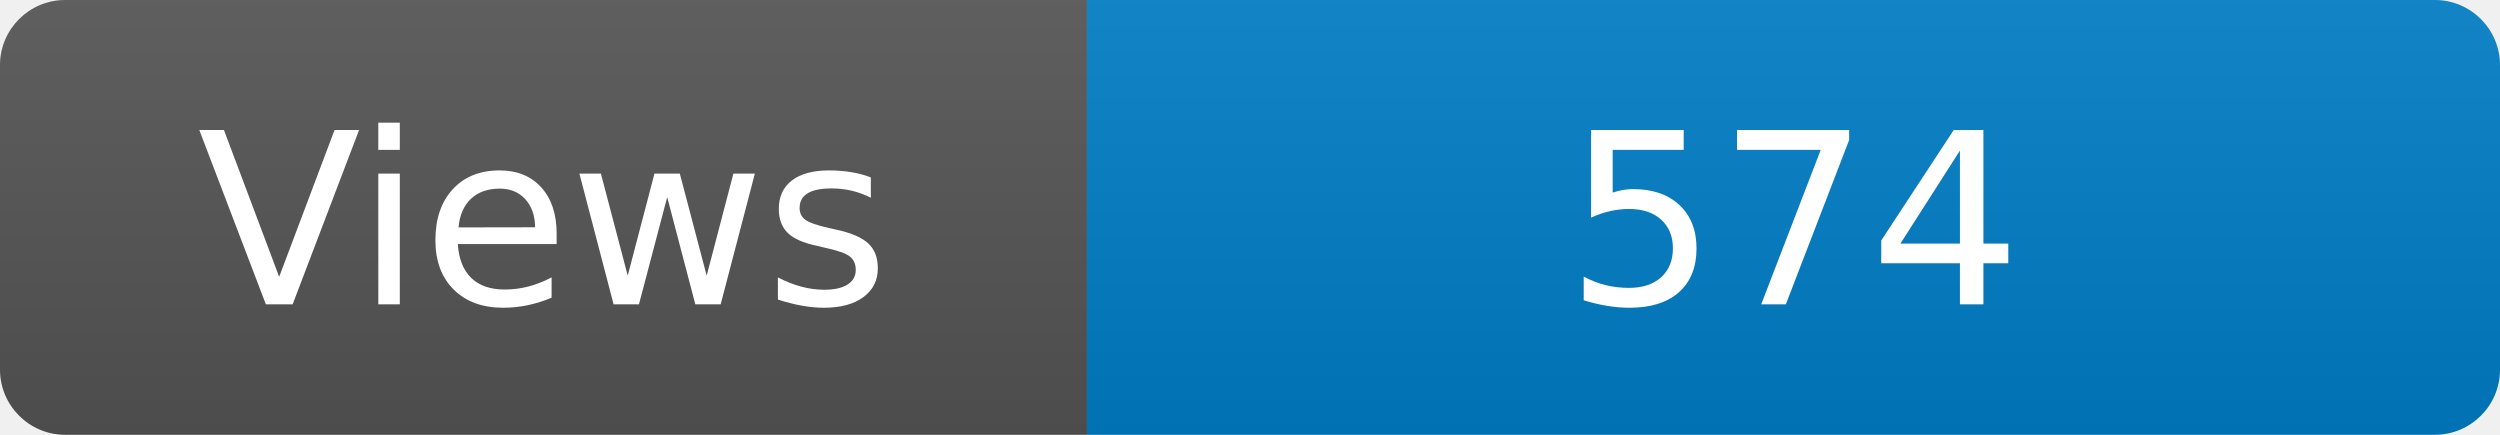
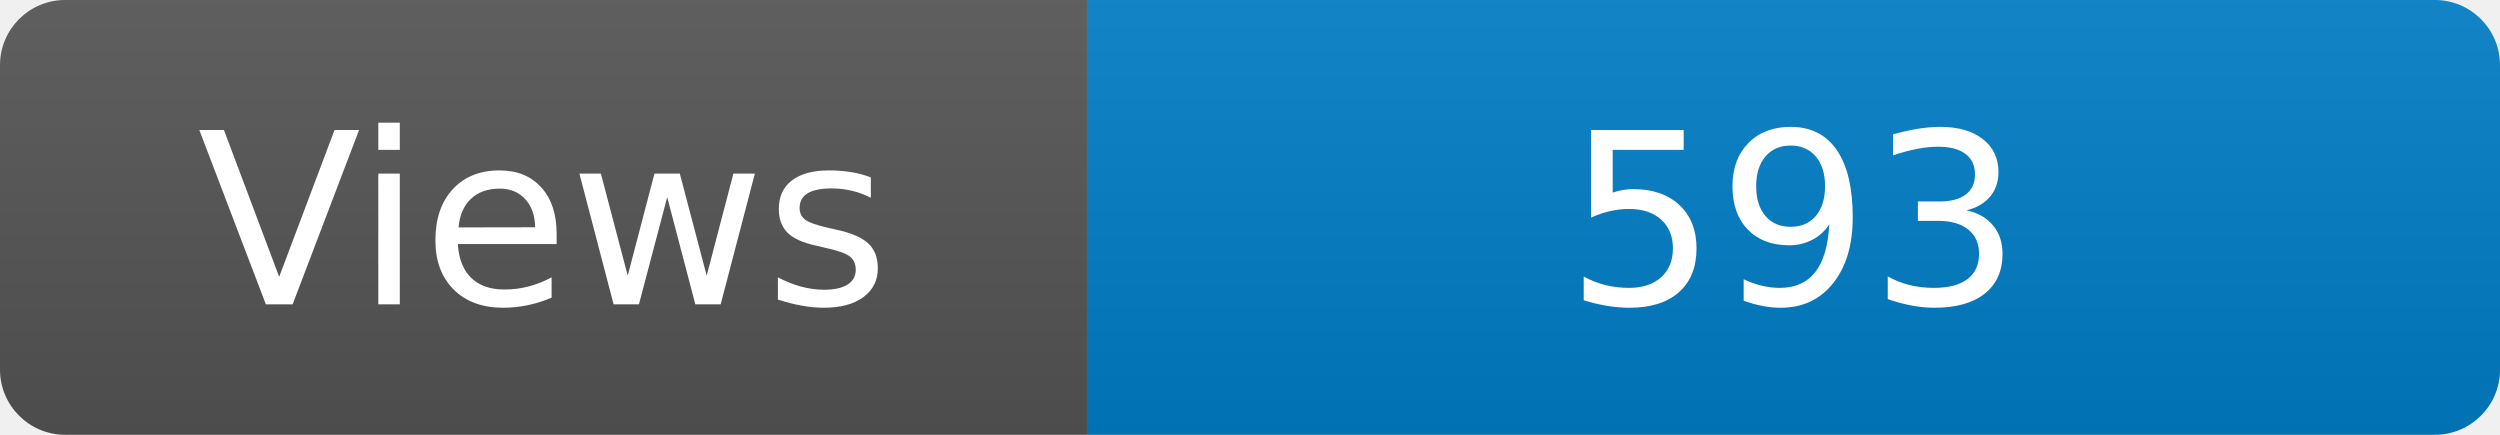
<svg xmlns="http://www.w3.org/2000/svg" width="115" height="20" role="img" aria-label="Maintained?: yes">
  <linearGradient id="s" x2="0" y2="100%">
    <stop offset="0" stop-color="#bbb" stop-opacity=".1" />
    <stop offset="1" stop-opacity=".1" />
  </linearGradient>
  <clipPath id="r">
    <rect width="115" height="20" rx="3" fill="#fff" />
  </clipPath>
  <g clip-path="url(#r)">
    <rect width="50" height="20" fill="#555" />
    <rect x="50" width="160" height="20" fill="#007ec6" />
    <rect width="115" height="20" fill="url(#s)" />
  </g>
  <g fill="#fff" text-anchor="middle" font-family="Verdana,Geneva,DejaVu Sans,sans-serif" font-size="110">
    <text x="250" y="140" transform="scale(.1)" fill="#fff">Views</text>
-     <text x="825" y="140" transform="scale(.1)" fill="#fff">574</text>
+     <text x="825" y="140" transform="scale(.1)" fill="#fff">593</text>
  </g>
</svg>
